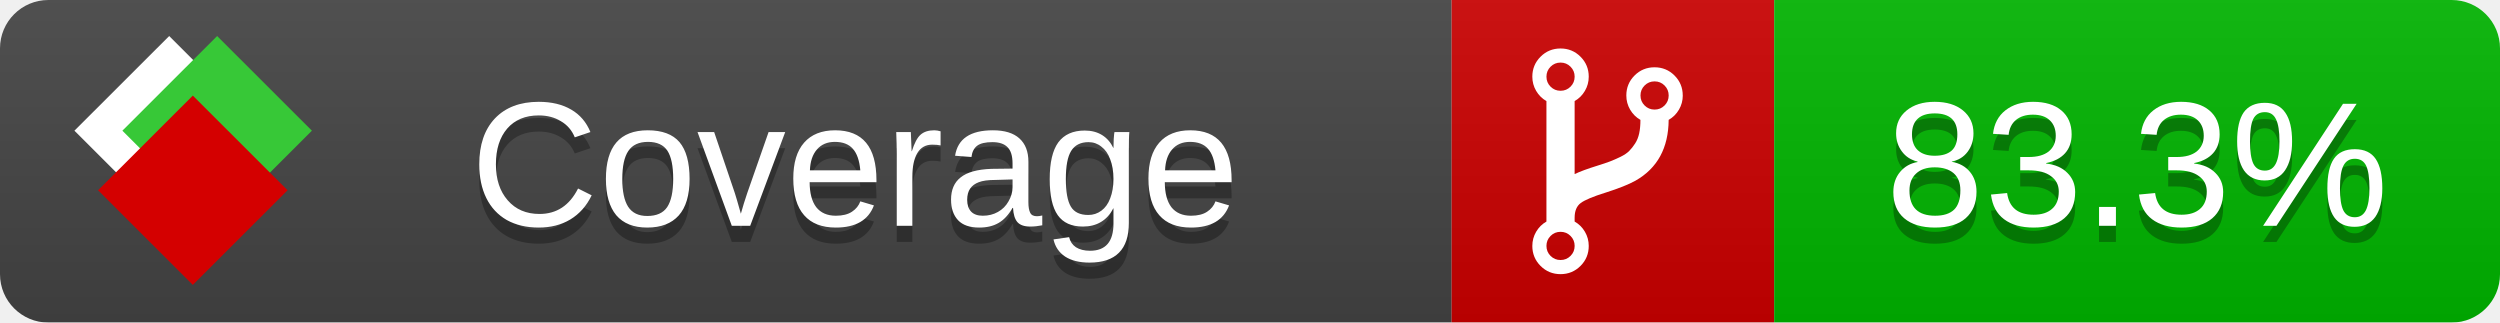
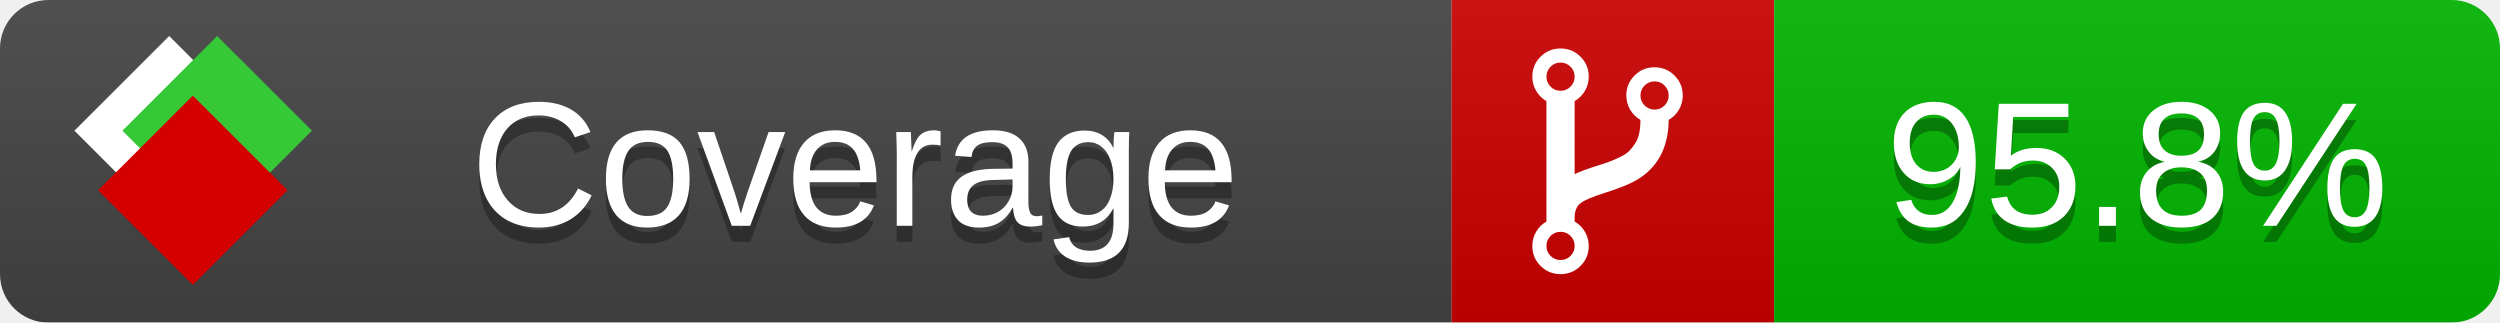
<svg xmlns="http://www.w3.org/2000/svg" xmlns:xlink="http://www.w3.org/1999/xlink" width="155" height="20">
  <style type="text/css">
          
            @keyframes fade1 {
                0% { visibility: visible; opacity: 1; }
               27% { visibility: visible; opacity: 1; }
               33% { visibility: hidden; opacity: 0; }
               60% { visibility: hidden; opacity: 0; }
               66% { visibility: hidden; opacity: 0; }
               93% { visibility: hidden; opacity: 0; }
              100% { visibility: visible; opacity: 1; }
            }
            @keyframes fade2 {
                0% { visibility: hidden; opacity: 0; }
               27% { visibility: hidden; opacity: 0; }
               33% { visibility: visible; opacity: 1; }
               60% { visibility: visible; opacity: 1; }
               66% { visibility: hidden; opacity: 0; }
               93% { visibility: hidden; opacity: 0; }
              100% { visibility: hidden; opacity: 0; }
            }
            @keyframes fade3 {
                0% { visibility: hidden; opacity: 0; }
               27% { visibility: hidden; opacity: 0; }
               33% { visibility: hidden; opacity: 0; }
               60% { visibility: hidden; opacity: 0; }
               66% { visibility: visible; opacity: 1; }
               93% { visibility: visible; opacity: 1; }
              100% { visibility: hidden; opacity: 0; }
            }
            .linecoverage {
                animation-duration: 15s;
                animation-name: fade1;
                animation-iteration-count: infinite;
            }
            .branchcoverage {
                animation-duration: 15s;
                animation-name: fade2;
                animation-iteration-count: infinite;
            }
            .methodcoverage {
                animation-duration: 15s;
                animation-name: fade3;
                animation-iteration-count: infinite;
            }
          
    </style>
  <defs>
    <linearGradient id="gradient" x2="0" y2="100%">
      <stop offset="0" stop-color="#bbb" stop-opacity=".1" />
      <stop offset="1" stop-opacity=".1" />
    </linearGradient>
    <linearGradient id="c">
      <stop offset="0" stop-color="#d40000" />
      <stop offset="1" stop-color="#ff2a2a" />
    </linearGradient>
    <linearGradient id="a">
      <stop offset="0" stop-color="#e0e0de" />
      <stop offset="1" stop-color="#fff" />
    </linearGradient>
    <linearGradient id="b">
      <stop offset="0" stop-color="#37c837" />
      <stop offset="1" stop-color="#217821" />
    </linearGradient>
    <linearGradient xlink:href="#a" id="e" x1="106.44" x2="69.96" y1="-11.96" y2="-46.84" gradientTransform="matrix(-.8426 -.00045 -.00045 -.8426 -94.27 -75.82)" gradientUnits="userSpaceOnUse" />
    <linearGradient xlink:href="#b" id="f" x1="56.19" x2="77.97" y1="-23.45" y2="10.62" gradientTransform="matrix(.8426 .00045 .00045 .8426 94.27 75.82)" gradientUnits="userSpaceOnUse" />
    <linearGradient xlink:href="#c" id="g" x1="79.98" x2="132.9" y1="10.79" y2="10.79" gradientTransform="matrix(.8426 .00045 .00045 .8426 94.27 75.82)" gradientUnits="userSpaceOnUse" />
    <mask id="mask">
      <rect width="155" height="20" rx="3" fill="#fff" />
    </mask>
    <g id="icon" transform="matrix(.04486 0 0 .04481 -.48 -.63)">
      <rect width="52.92" height="52.92" x="-109.72" y="-27.13" fill="url(#e)" transform="rotate(-135)" />
      <rect width="52.92" height="52.92" x="70.19" y="-39.18" fill="url(#f)" transform="rotate(45)" />
      <rect width="52.92" height="52.92" x="80.05" y="-15.74" fill="url(#g)" transform="rotate(45)" />
    </g>
  </defs>
  <g mask="url(#mask)">
    <rect x="0" y="0" width="90" height="20" fill="#444" />
    <rect x="90" y="0" width="20" height="20" fill="#c00" />
    <rect x="110" y="0" width="45" height="20" fill="#00B600" />
    <rect x="0" y="0" width="155" height="20" fill="url(#gradient)" />
  </g>
  <g>
    <path class="" fill="#fff" d="m 97.628,15.247 q 0,-0.364 -0.255,-0.619 -0.255,-0.255 -0.619,-0.255 -0.364,0 -0.619,0.255 -0.255,0.255 -0.255,0.619 0,0.364 0.255,0.619 0.255,0.255 0.619,0.255 0.364,0 0.619,-0.255 0.255,-0.255 0.255,-0.619 z m 0,-10.493 q 0,-0.364 -0.255,-0.619 -0.255,-0.255 -0.619,-0.255 -0.364,0 -0.619,0.255 -0.255,0.255 -0.255,0.619 0,0.364 0.255,0.619 0.255,0.255 0.619,0.255 0.364,0 0.619,-0.255 0.255,-0.255 0.255,-0.619 z m 5.83,1.166 q 0,-0.364 -0.255,-0.619 -0.255,-0.255 -0.619,-0.255 -0.364,0 -0.619,0.255 -0.255,0.255 -0.255,0.619 0,0.364 0.255,0.619 0.255,0.255 0.619,0.255 0.364,0 0.619,-0.255 0.255,-0.255 0.255,-0.619 z m 0.874,0 q 0,0.474 -0.237,0.879 -0.237,0.405 -0.638,0.633 -0.018,2.614 -2.059,3.771 -0.619,0.346 -1.849,0.738 -1.166,0.364 -1.544,0.647 -0.378,0.282 -0.378,0.911 l 0,0.237 q 0.401,0.228 0.638,0.633 0.237,0.405 0.237,0.879 0,0.729 -0.51,1.239 -0.51,0.51 -1.239,0.51 -0.729,0 -1.239,-0.51 -0.51,-0.51 -0.51,-1.239 0,-0.474 0.237,-0.879 0.237,-0.405 0.638,-0.633 l 0,-7.469 q -0.401,-0.228 -0.638,-0.633 -0.237,-0.405 -0.237,-0.879 0,-0.729 0.51,-1.239 0.51,-0.51 1.239,-0.51 0.729,0 1.239,0.51 0.51,0.51 0.51,1.239 0,0.474 -0.237,0.879 -0.237,0.405 -0.638,0.633 l 0,4.527 q 0.492,-0.237 1.403,-0.519 0.501,-0.155 0.797,-0.269 0.296,-0.114 0.642,-0.282 0.346,-0.169 0.537,-0.36 0.191,-0.191 0.369,-0.465 0.178,-0.273 0.255,-0.633 0.077,-0.36 0.077,-0.833 -0.401,-0.228 -0.638,-0.633 -0.237,-0.405 -0.237,-0.879 0,-0.729 0.51,-1.239 0.51,-0.51 1.239,-0.51 0.729,0 1.239,0.51 0.51,0.51 0.51,1.239 z" />
  </g>
  <g fill="#fff" text-anchor="middle" font-family="Verdana,Arial,Geneva,sans-serif" font-size="11">
    <a xlink:href="https://github.com/danielpalme/ReportGenerator" target="_top">
      <use xlink:href="#icon" transform="translate(3,1) scale(3.5)" />
    </a>
    <text x="53" y="15" fill="#010101" fill-opacity=".3">Coverage</text>
    <text x="53" y="14" fill="#fff">Coverage</text>
-     <text class="" x="132.5" y="15" fill="#010101" fill-opacity=".3">83.3%</text>
-     <text class="" x="132.5" y="14">83.3%</text>
+     <text class="" x="132.5" y="15" fill="#010101" fill-opacity=".3">95.8%</text>
+     <text class="" x="132.5" y="14">95.8%</text>
  </g>
  <g>
    <rect class="" x="90" y="0" width="65" height="20" fill-opacity="0" />
  </g>
</svg>
